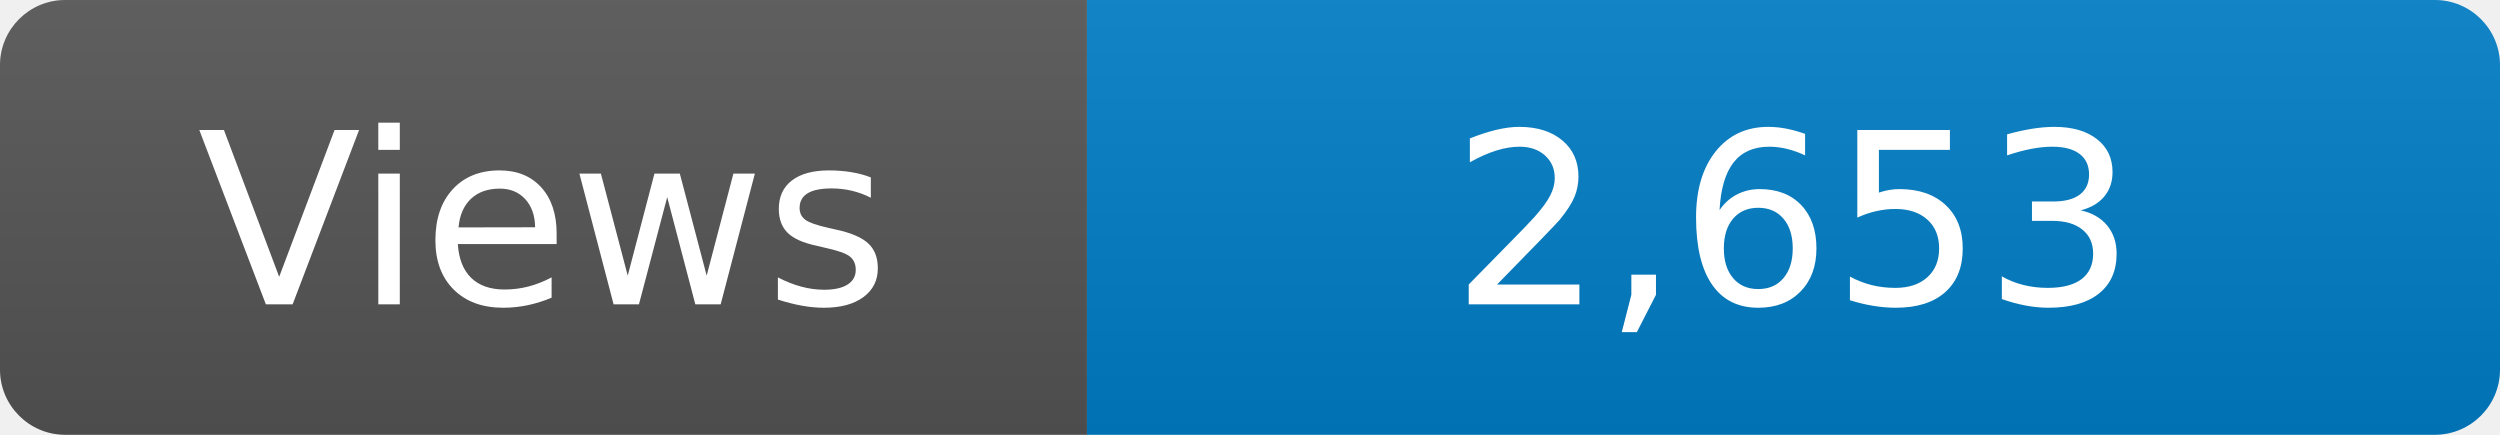
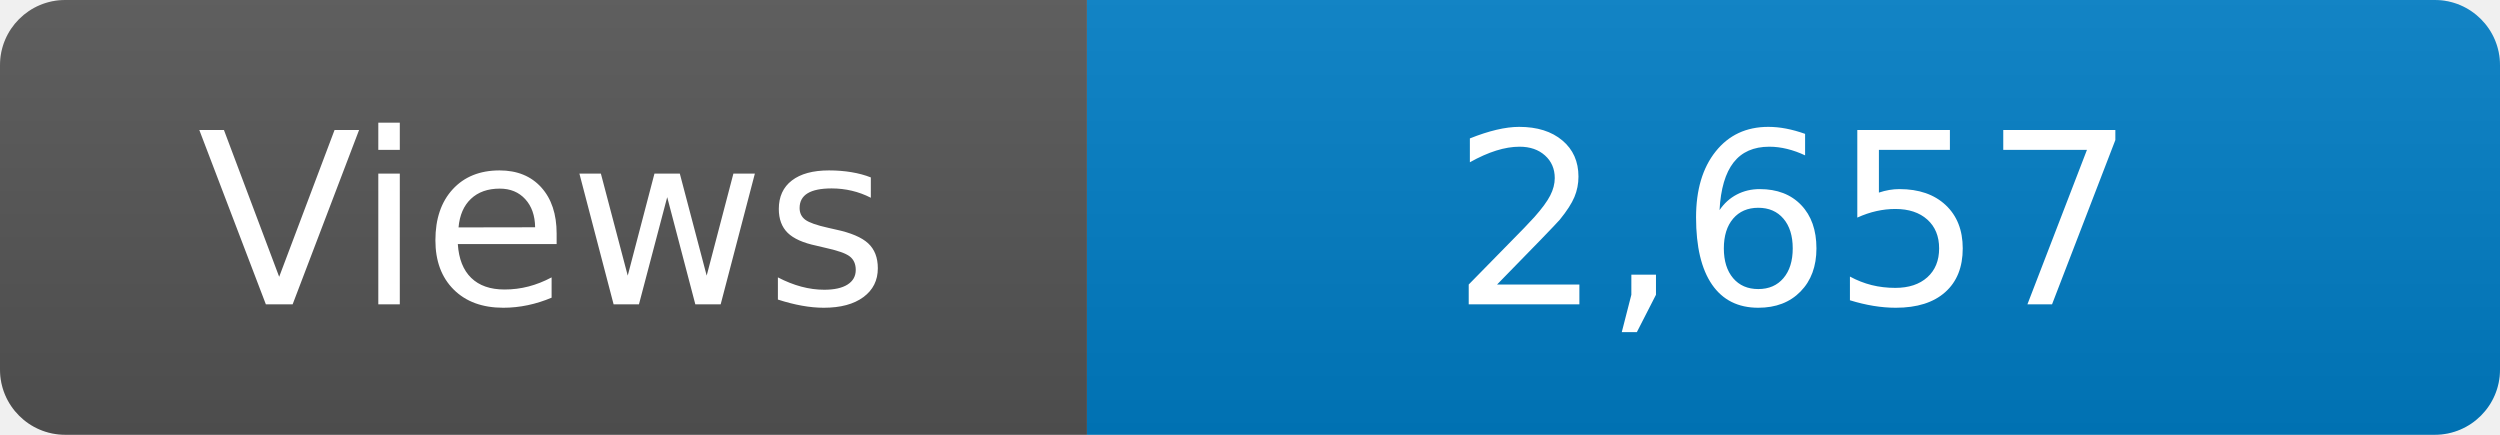
<svg xmlns="http://www.w3.org/2000/svg" width="115" height="20" role="img" aria-label="Maintained?: yes">
  <linearGradient id="s" x2="0" y2="100%">
    <stop offset="0" stop-color="#bbb" stop-opacity=".1" />
    <stop offset="1" stop-opacity=".1" />
  </linearGradient>
  <clipPath id="r">
    <rect width="115" height="20" rx="3" fill="#fff" />
  </clipPath>
  <g clip-path="url(#r)">
    <rect width="50" height="20" fill="#555" />
    <rect x="50" width="160" height="20" fill="#007ec6" />
    <rect width="115" height="20" fill="url(#s)" />
  </g>
  <g fill="#fff" text-anchor="middle" font-family="Verdana,Geneva,DejaVu Sans,sans-serif" font-size="110">
    <text x="250" y="140" transform="scale(.1)" fill="#fff">Views</text>
-     <text x="825" y="140" transform="scale(.1)" fill="#fff">2,653</text>
+     <text x="825" y="140" transform="scale(.1)" fill="#fff">2,657</text>
  </g>
</svg>
